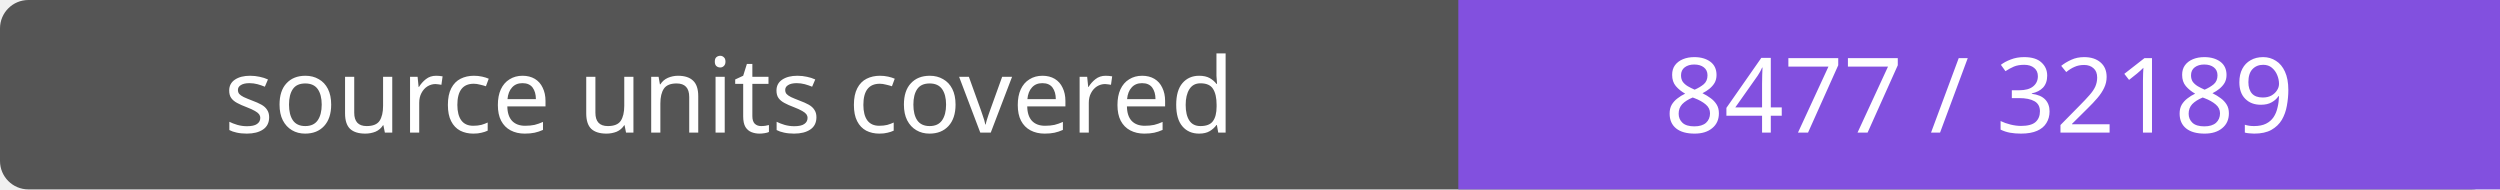
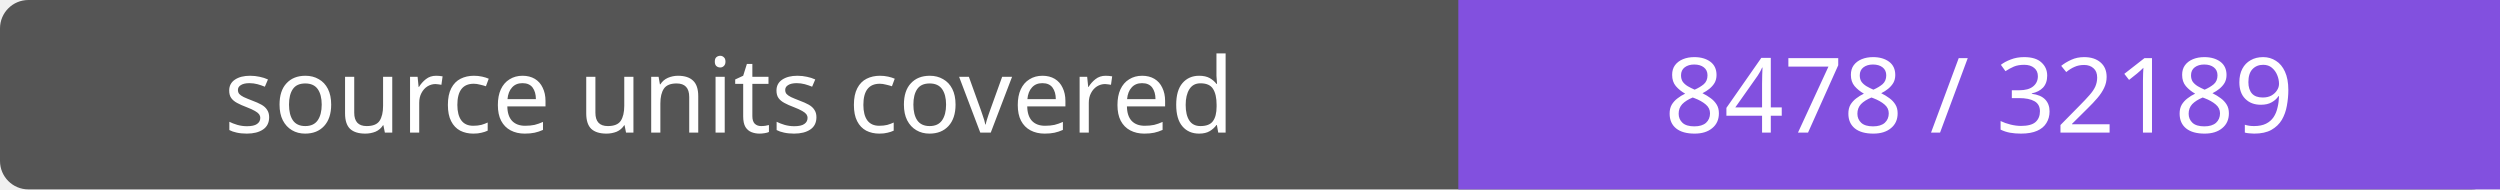
- <svg xmlns="http://www.w3.org/2000/svg" width="264" height="20" role="img" aria-label="source units covered: 8477 / 32189">
+ <svg xmlns="http://www.w3.org/2000/svg" width="264" height="20" role="img" aria-label="source units covered: 8478 / 32189">
  <rect width="264" height="20" rx="3" fill="#555" />
  <path fill="#8250df" d="M154 0h110v20H154z" />
  <g fill="#fff" text-anchor="middle" font-family="Verdana,sans-serif" font-size="11">
    <text x="77.0" y="14">source units covered</text>
-     <text x="209.0" y="14">8477 / 32189</text>
+     <text x="209.0" y="14">8478 / 32189</text>
  </g>
</svg>
